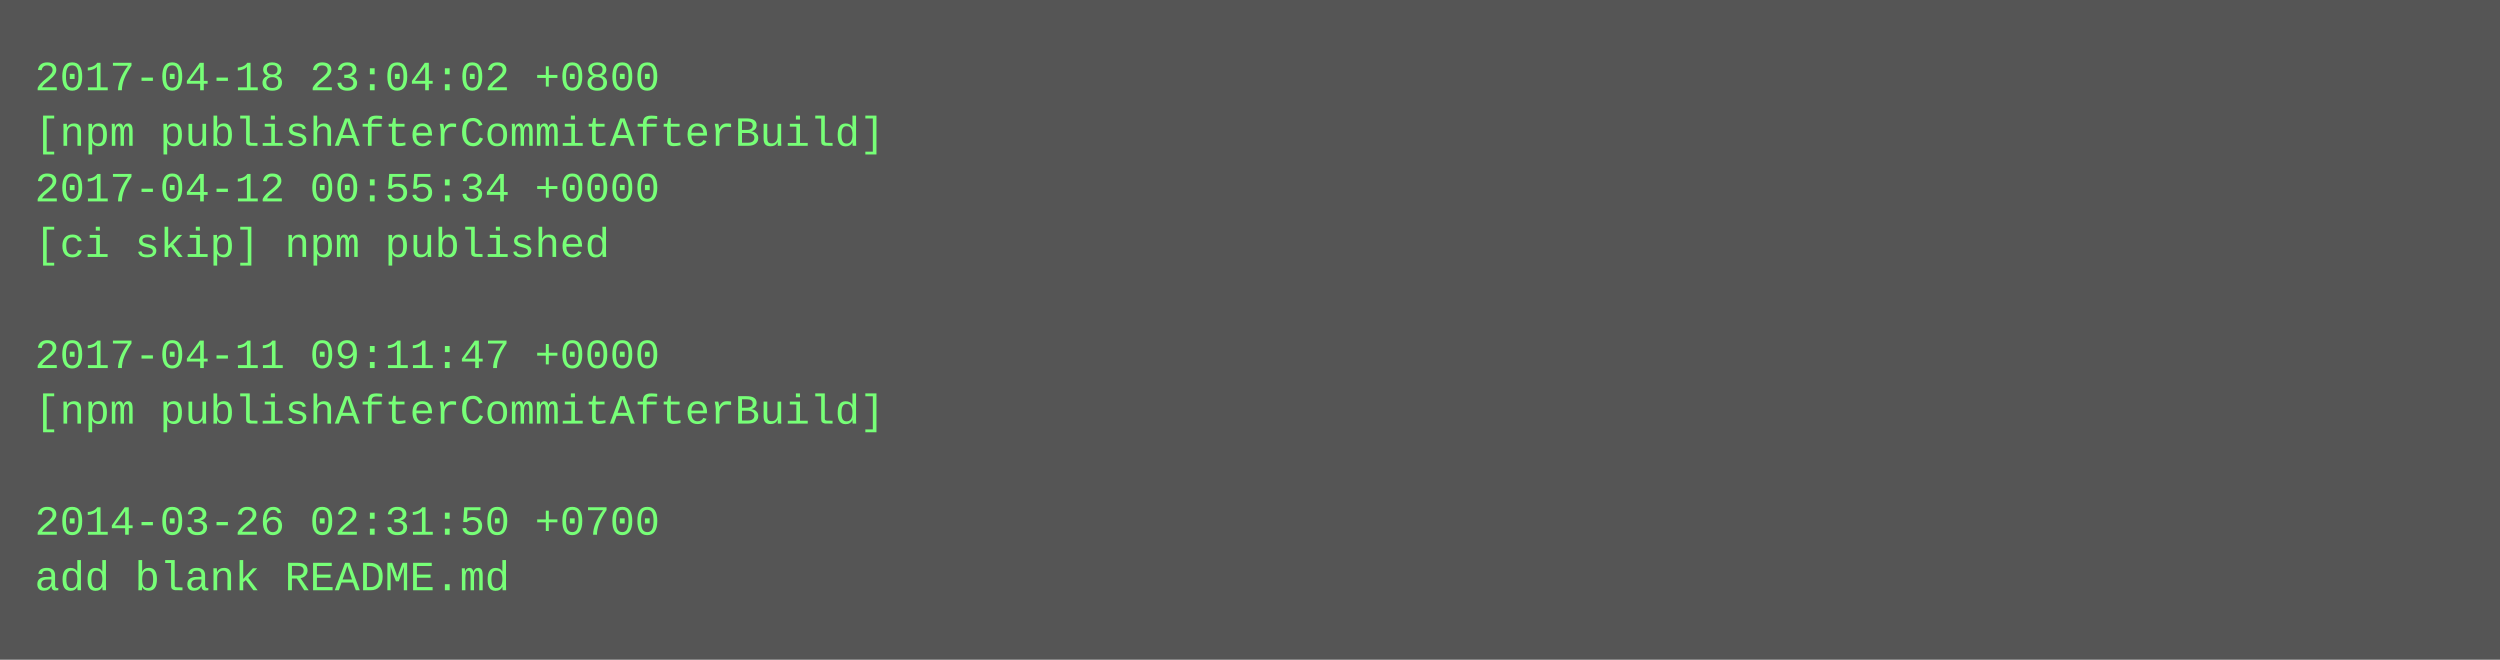
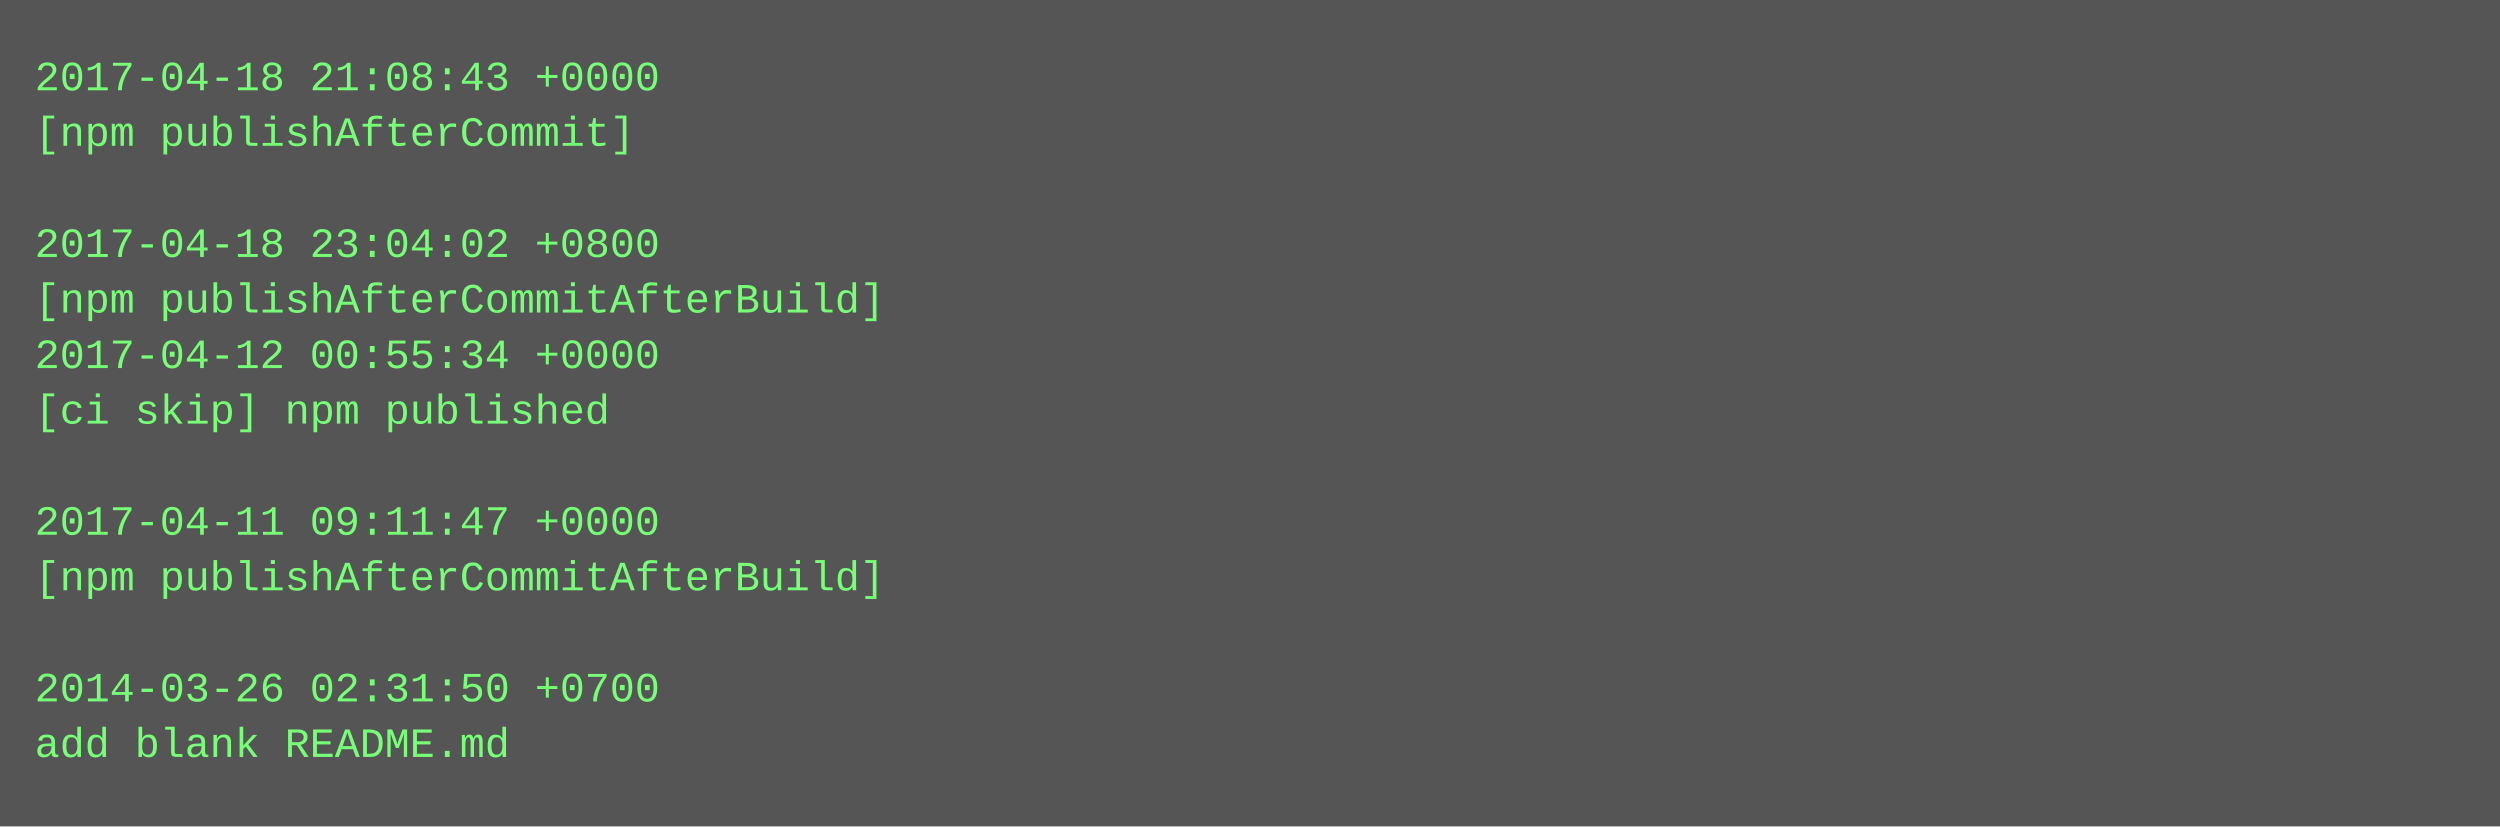
- <svg xmlns="http://www.w3.org/2000/svg" height="190" width="720">
-   <rect height="190" fill="#555" width="720" />
+ <svg xmlns="http://www.w3.org/2000/svg" height="238" width="720">
+   <rect height="238" fill="#555" width="720" />
  <text fill="#7f7" font-family="Courier New" font-size="12" xml:space="preserve">
-     <tspan x="10" y="26">2017-04-18 23:04:02 +0800</tspan>
-     <tspan x="10" y="42">[npm publishAfterCommitAfterBuild]</tspan>
-     <tspan x="10" y="58">2017-04-12 00:55:34 +0000</tspan>
-     <tspan x="10" y="74">[ci skip] npm published</tspan>
-     <tspan x="10" y="90" />
-     <tspan x="10" y="106">2017-04-11 09:11:47 +0000</tspan>
-     <tspan x="10" y="122">[npm publishAfterCommitAfterBuild]</tspan>
+     <tspan x="10" y="26">2017-04-18 21:08:43 +0000</tspan>
+     <tspan x="10" y="42">[npm publishAfterCommit]</tspan>
+     <tspan x="10" y="58" />
+     <tspan x="10" y="74">2017-04-18 23:04:02 +0800</tspan>
+     <tspan x="10" y="90">[npm publishAfterCommitAfterBuild]</tspan>
+     <tspan x="10" y="106">2017-04-12 00:55:34 +0000</tspan>
+     <tspan x="10" y="122">[ci skip] npm published</tspan>
    <tspan x="10" y="138" />
-     <tspan x="10" y="154">2014-03-26 02:31:50 +0700</tspan>
-     <tspan x="10" y="170">add blank README.md</tspan>
+     <tspan x="10" y="154">2017-04-11 09:11:47 +0000</tspan>
+     <tspan x="10" y="170">[npm publishAfterCommitAfterBuild]</tspan>
+     <tspan x="10" y="186" />
+     <tspan x="10" y="202">2014-03-26 02:31:50 +0700</tspan>
+     <tspan x="10" y="218">add blank README.md</tspan>
  </text>
</svg>
